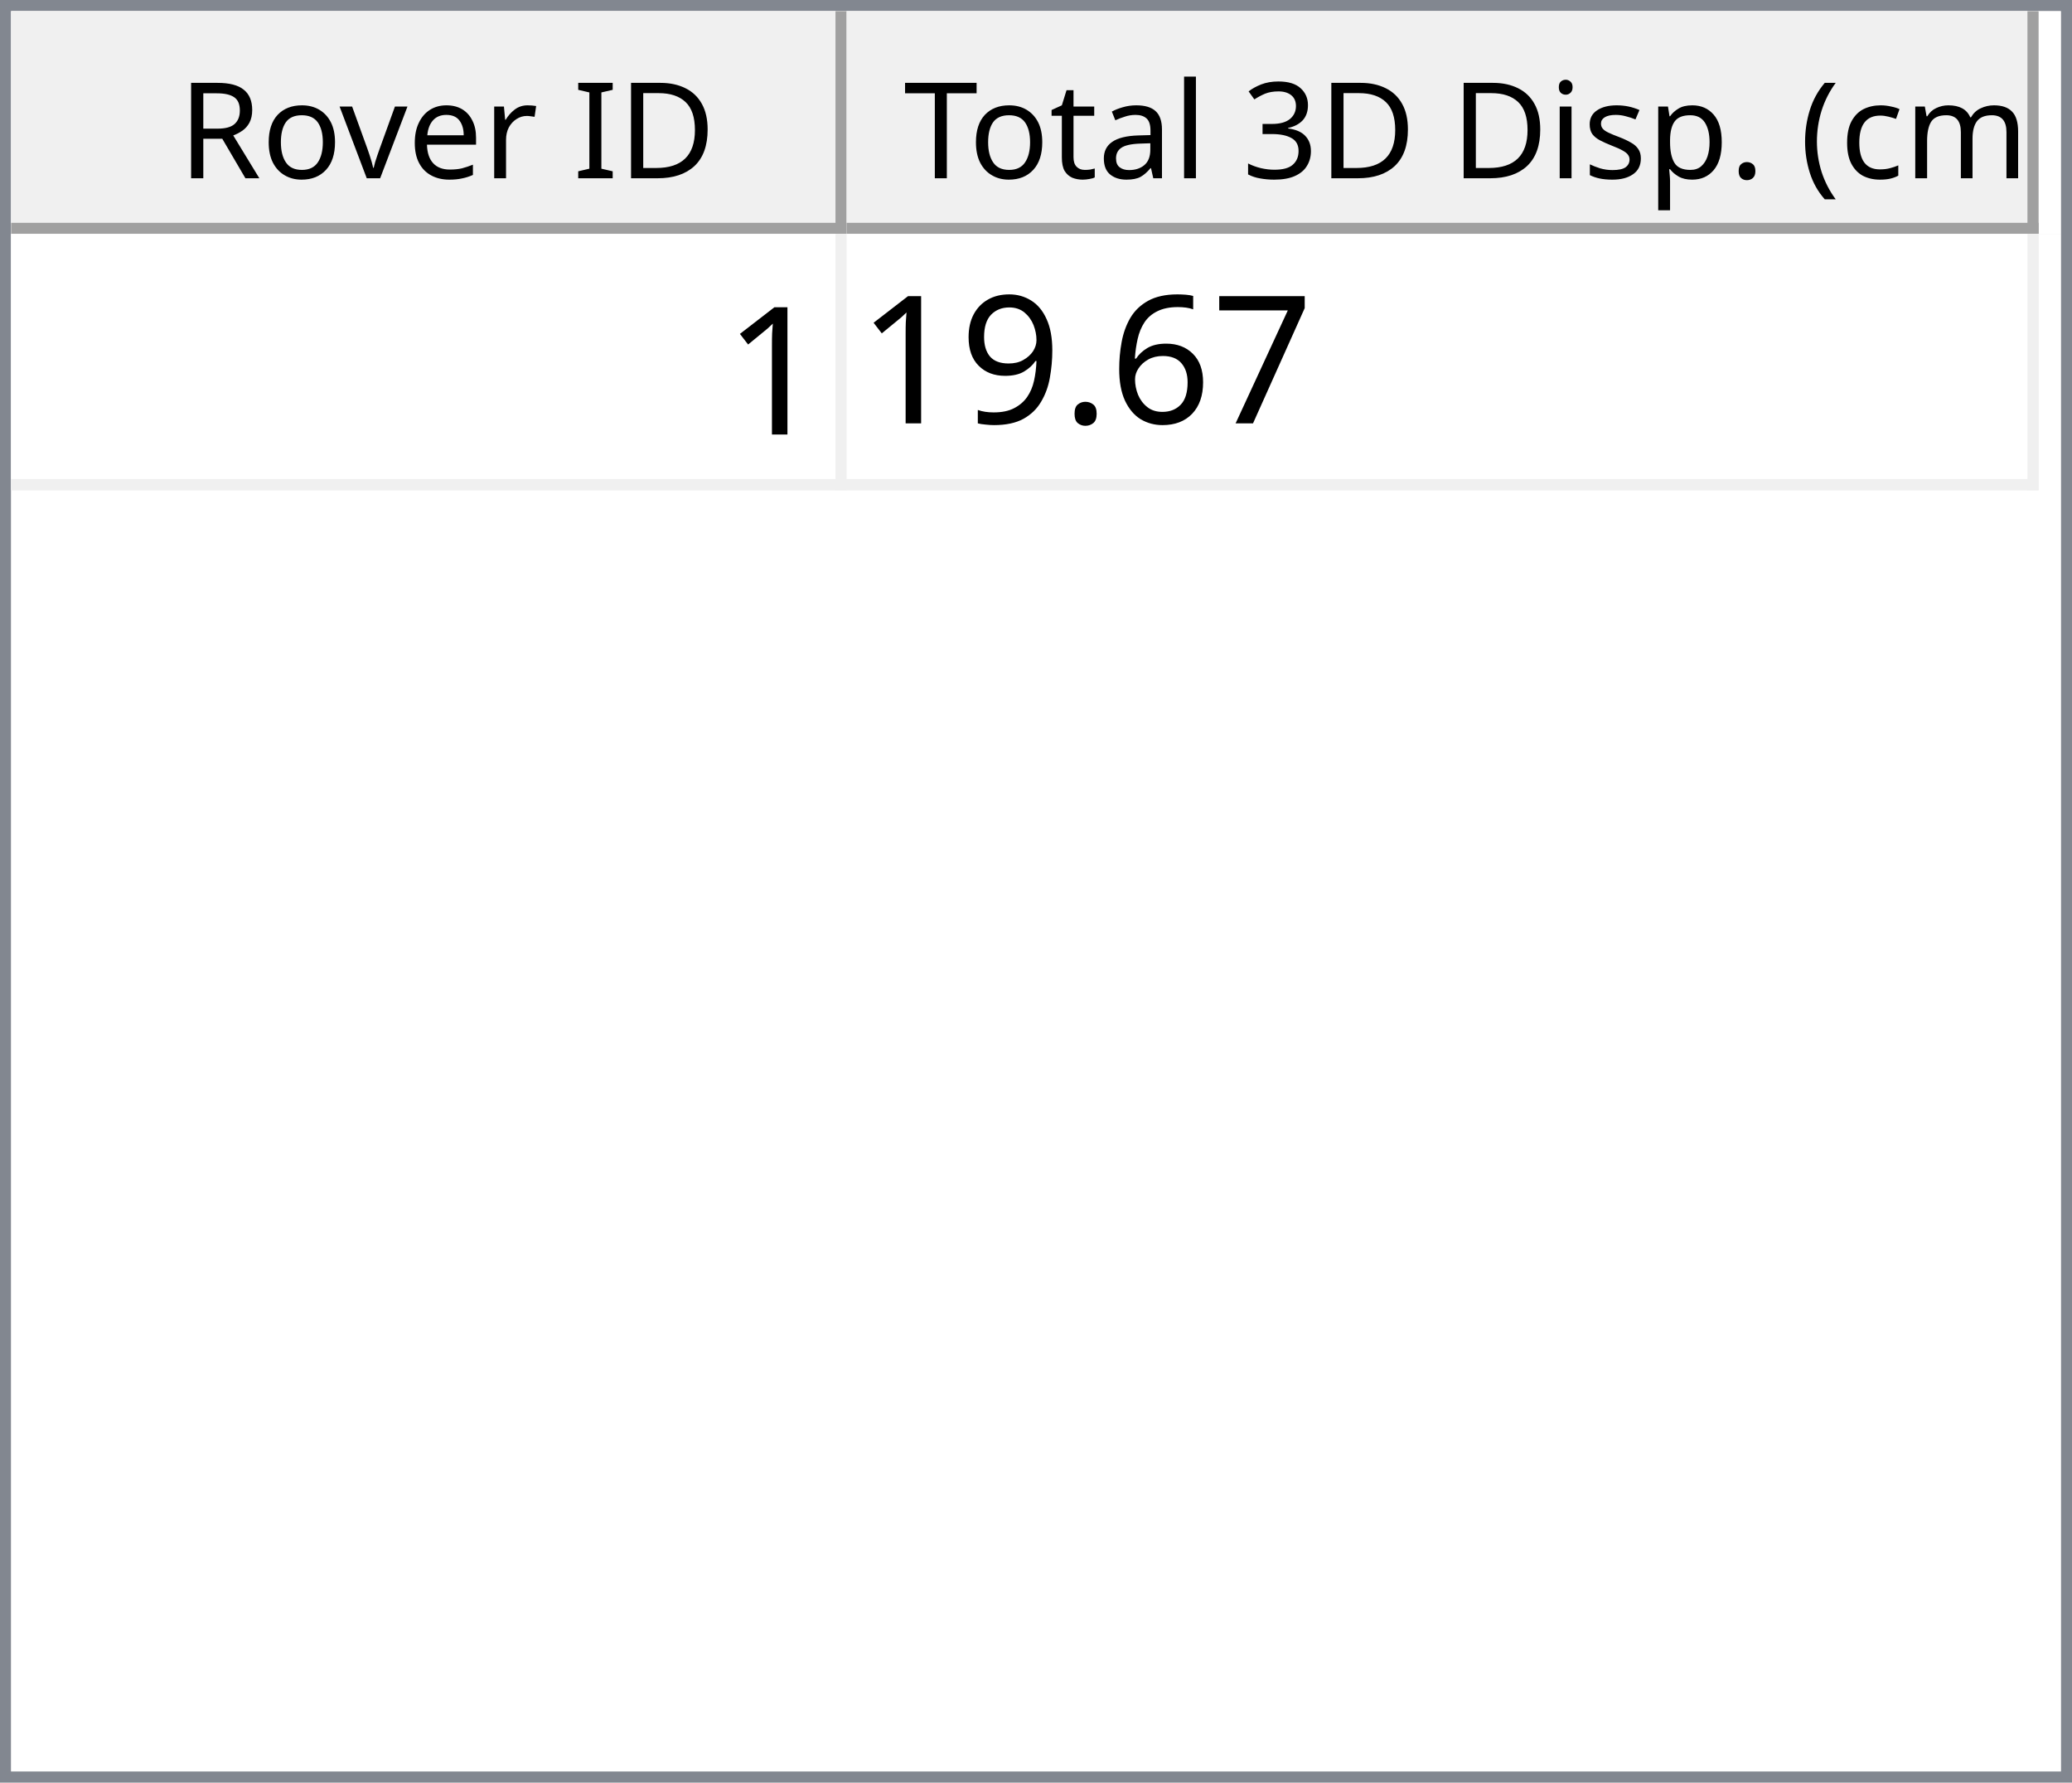
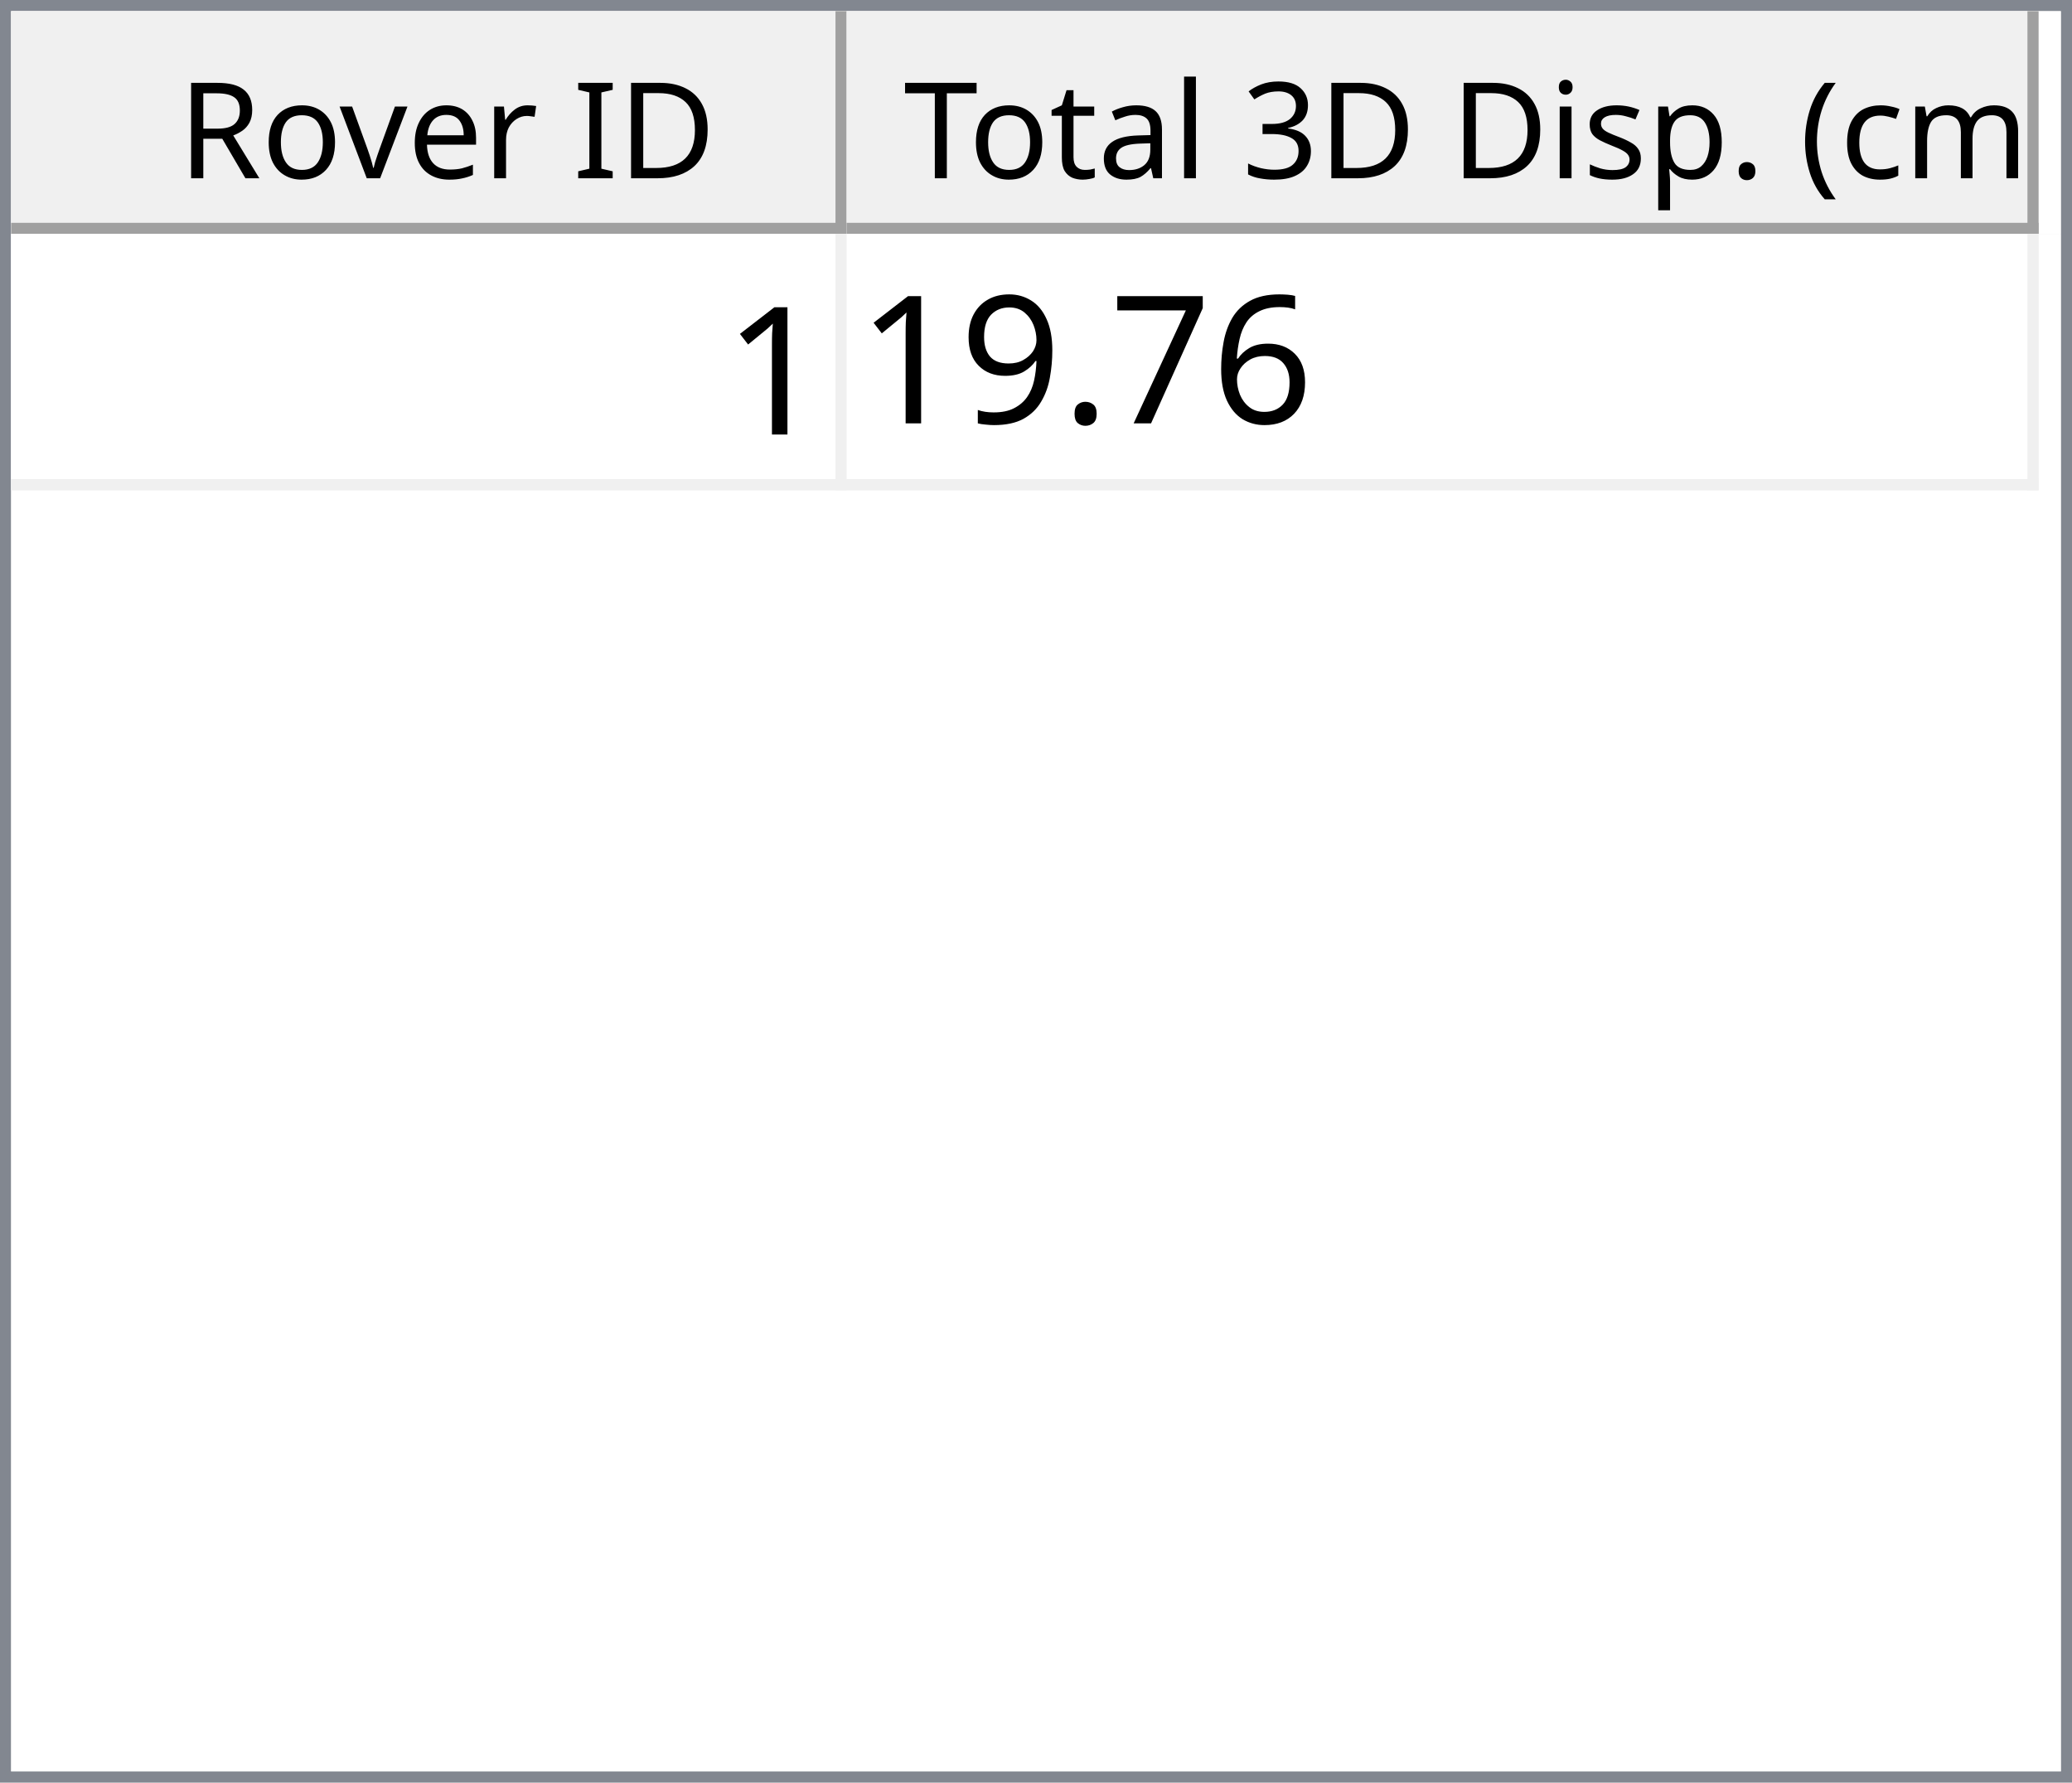
<svg xmlns="http://www.w3.org/2000/svg" style="fill-opacity:1; color-rendering:auto; color-interpolation:auto; text-rendering:auto; stroke:black; stroke-linecap:square; stroke-miterlimit:10; shape-rendering:auto; stroke-opacity:1; fill:black; stroke-dasharray:none; font-weight:normal; stroke-width:1; font-family:'Dialog'; font-style:normal; stroke-linejoin:miter; font-size:12px; stroke-dashoffset:0; image-rendering:auto;" width="186" height="160">
  <defs id="genericDefs" />
  <g>
    <defs id="defs1">
      <clipPath clipPathUnits="userSpaceOnUse" id="clipPath1">
        <path d="M0 0 L186 0 L186 160 L0 160 L0 0 Z" />
      </clipPath>
      <clipPath clipPathUnits="userSpaceOnUse" id="clipPath2">
        <path d="M0 0 L0 160 L186 160 L186 0 Z" />
      </clipPath>
      <clipPath clipPathUnits="userSpaceOnUse" id="clipPath3">
        <path d="M0 0 L0 20 L184 20 L184 0 Z" />
      </clipPath>
      <clipPath clipPathUnits="userSpaceOnUse" id="clipPath4">
        <path d="M0 0 L0 20 L75 20 L75 0 Z" />
      </clipPath>
      <clipPath clipPathUnits="userSpaceOnUse" id="clipPath5">
        <path d="M1 1 L1 19 L74 19 L74 1 Z" />
      </clipPath>
      <clipPath clipPathUnits="userSpaceOnUse" id="clipPath6">
        <path d="M0 0 L0 18 L73 18 L73 0 Z" />
      </clipPath>
      <clipPath clipPathUnits="userSpaceOnUse" id="clipPath7">
        <path d="M-0.5 -0.5 L-0.5 19.5 L74.5 19.5 L74.5 -0.5 Z" />
      </clipPath>
      <clipPath clipPathUnits="userSpaceOnUse" id="clipPath8">
        <path d="M0 0 L0 20 L107 20 L107 0 Z" />
      </clipPath>
      <clipPath clipPathUnits="userSpaceOnUse" id="clipPath9">
        <path d="M1 1 L1 19 L106 19 L106 1 Z" />
      </clipPath>
      <clipPath clipPathUnits="userSpaceOnUse" id="clipPath10">
        <path d="M0 0 L0 18 L105 18 L105 0 Z" />
      </clipPath>
      <clipPath clipPathUnits="userSpaceOnUse" id="clipPath11">
        <path d="M-0.5 -0.5 L-0.5 19.5 L106.5 19.5 L106.5 -0.5 Z" />
      </clipPath>
      <clipPath clipPathUnits="userSpaceOnUse" id="clipPath12">
        <path d="M0 0 L0 138 L184 138 L184 0 Z" />
      </clipPath>
      <clipPath clipPathUnits="userSpaceOnUse" id="clipPath13">
        <path d="M0 0 L0 23 L182 23 L182 0 Z" />
      </clipPath>
      <clipPath clipPathUnits="userSpaceOnUse" id="clipPath14">
        <path d="M-0.5 -0.5 L-0.5 22.5 L181.5 22.5 L181.5 -0.5 Z" />
      </clipPath>
      <clipPath clipPathUnits="userSpaceOnUse" id="clipPath15">
        <path d="M0 0 L0 22 L74 22 L74 0 Z" />
      </clipPath>
      <clipPath clipPathUnits="userSpaceOnUse" id="clipPath16">
        <path d="M0 0 L0 22 L106 22 L106 0 Z" />
      </clipPath>
      <font horiz-adv-x="64.551" id="font1">
        <font-face ascent="107.91" descent="25.098" units-per-em="100" style="font-style:normal; font-family:Segoe UI; font-weight:normal;" />
        <missing-glyph horiz-adv-x="64.551" d="M8.109 0 L8.109 68.266 L56.453 68.266 L56.453 0 L8.109 0 ZM15.328 7.234 L49.219 7.234 L49.219 61.031 L15.328 61.031 L15.328 7.234 Z" />
        <glyph unicode="D" horiz-adv-x="70.117" d="M9.188 0 L9.188 70.016 L28.516 70.016 Q65.531 70.016 65.531 35.891 Q65.531 19.672 55.25 9.836 Q44.969 0 27.734 0 L9.188 0 ZM17.391 62.594 L17.391 7.422 L27.828 7.422 Q41.609 7.422 49.273 14.797 Q56.938 22.172 56.938 35.688 Q56.938 62.594 28.328 62.594 L17.391 62.594 Z" />
        <glyph unicode="I" horiz-adv-x="26.611" d="M17.391 0 L9.188 0 L9.188 70.016 L17.391 70.016 L17.391 0 Z" />
        <glyph unicode=" " horiz-adv-x="27.393" d="" />
        <glyph unicode="r" horiz-adv-x="34.766" d="M34.188 41.891 Q32.078 43.5 28.125 43.5 Q23 43.5 19.555 38.672 Q16.109 33.844 16.109 25.484 L16.109 0 L8.109 0 L8.109 50 L16.109 50 L16.109 39.703 L16.312 39.703 Q18.016 44.969 21.531 47.922 Q25.047 50.875 29.391 50.875 Q32.516 50.875 34.188 50.203 L34.188 41.891 Z" />
        <glyph unicode="e" horiz-adv-x="52.295" d="M48.297 23 L12.984 23 Q13.188 14.656 17.484 10.109 Q21.781 5.562 29.297 5.562 Q37.75 5.562 44.828 11.141 L44.828 3.609 Q38.234 -1.172 27.391 -1.172 Q16.797 -1.172 10.742 5.641 Q4.688 12.453 4.688 24.812 Q4.688 36.469 11.305 43.82 Q17.922 51.172 27.734 51.172 Q37.547 51.172 42.922 44.828 Q48.297 38.484 48.297 27.203 L48.297 23 ZM40.094 29.781 Q40.047 36.719 36.75 40.578 Q33.453 44.438 27.594 44.438 Q21.922 44.438 17.969 40.383 Q14.016 36.328 13.094 29.781 L40.094 29.781 Z" />
        <glyph unicode="v" horiz-adv-x="47.9" d="M47.406 50 L27.484 0 L19.625 0 L0.688 50 L9.469 50 L22.172 13.672 Q23.578 9.672 23.922 6.688 L24.125 6.688 Q24.609 10.453 25.688 13.484 L38.969 50 L47.406 50 Z" />
        <glyph unicode="o" horiz-adv-x="58.594" d="M29 -1.172 Q17.922 -1.172 11.305 5.836 Q4.688 12.844 4.688 24.422 Q4.688 37.016 11.57 44.094 Q18.453 51.172 30.172 51.172 Q41.359 51.172 47.633 44.289 Q53.906 37.406 53.906 25.203 Q53.906 13.234 47.141 6.031 Q40.375 -1.172 29 -1.172 ZM29.594 44.438 Q21.875 44.438 17.383 39.188 Q12.891 33.938 12.891 24.703 Q12.891 15.828 17.43 10.695 Q21.969 5.562 29.594 5.562 Q37.359 5.562 41.531 10.594 Q45.703 15.625 45.703 24.906 Q45.703 34.281 41.531 39.359 Q37.359 44.438 29.594 44.438 Z" />
        <glyph unicode="R" horiz-adv-x="59.814" d="M59.375 0 L49.609 0 L37.891 19.625 Q36.281 22.359 34.766 24.289 Q33.25 26.219 31.664 27.438 Q30.078 28.656 28.25 29.219 Q26.422 29.781 24.125 29.781 L17.391 29.781 L17.391 0 L9.188 0 L9.188 70.016 L30.078 70.016 Q34.672 70.016 38.555 68.867 Q42.438 67.719 45.289 65.375 Q48.141 63.031 49.758 59.547 Q51.375 56.062 51.375 51.375 Q51.375 47.703 50.273 44.656 Q49.172 41.609 47.148 39.211 Q45.125 36.812 42.266 35.133 Q39.406 33.453 35.844 32.516 L35.844 32.328 Q37.594 31.547 38.891 30.547 Q40.188 29.547 41.359 28.18 Q42.531 26.812 43.68 25.078 Q44.828 23.344 46.234 21.047 L59.375 0 ZM17.391 62.594 L17.391 37.203 L28.516 37.203 Q31.594 37.203 34.203 38.133 Q36.812 39.062 38.719 40.797 Q40.625 42.531 41.703 45.047 Q42.781 47.562 42.781 50.688 Q42.781 56.297 39.141 59.445 Q35.5 62.594 28.609 62.594 L17.391 62.594 Z" />
        <glyph unicode=")" horiz-adv-x="30.176" d="M8.297 -15.922 L1.172 -15.922 Q16.406 2.344 16.406 26.812 Q16.406 51.469 1.078 70.016 L8.297 70.016 Q23.531 52.156 23.531 26.703 Q23.531 1.375 8.297 -15.922 Z" />
        <glyph unicode="m" horiz-adv-x="86.133" d="M79.109 0 L71.094 0 L71.094 28.719 Q71.094 37.016 68.531 40.727 Q65.969 44.438 59.906 44.438 Q54.781 44.438 51.195 39.75 Q47.609 35.062 47.609 28.516 L47.609 0 L39.594 0 L39.594 29.688 Q39.594 44.438 28.219 44.438 Q22.953 44.438 19.531 40.016 Q16.109 35.594 16.109 28.516 L16.109 0 L8.109 0 L8.109 50 L16.109 50 L16.109 42.094 L16.312 42.094 Q21.625 51.172 31.844 51.172 Q36.969 51.172 40.773 48.312 Q44.578 45.453 46 40.828 Q51.562 51.172 62.594 51.172 Q79.109 51.172 79.109 30.812 L79.109 0 Z" />
        <glyph unicode="c" horiz-adv-x="46.191" d="M42.188 2.297 Q36.422 -1.172 28.516 -1.172 Q17.828 -1.172 11.258 5.789 Q4.688 12.75 4.688 23.828 Q4.688 36.188 11.766 43.68 Q18.844 51.172 30.672 51.172 Q37.25 51.172 42.281 48.734 L42.281 40.531 Q36.719 44.438 30.375 44.438 Q22.703 44.438 17.797 38.945 Q12.891 33.453 12.891 24.516 Q12.891 15.719 17.508 10.641 Q22.125 5.562 29.891 5.562 Q36.422 5.562 42.188 9.906 L42.188 2.297 Z" />
        <glyph unicode="(" horiz-adv-x="30.176" d="M29.109 -15.922 L21.969 -15.922 Q6.844 1.375 6.844 26.703 Q6.844 52.156 21.969 70.016 L29.203 70.016 Q13.875 51.469 13.875 26.812 Q13.875 2.344 29.109 -15.922 Z" />
        <glyph unicode="." horiz-adv-x="21.68" d="M10.891 -1.078 Q8.641 -1.078 7.055 0.539 Q5.469 2.156 5.469 4.391 Q5.469 6.641 7.055 8.273 Q8.641 9.906 10.891 9.906 Q13.188 9.906 14.797 8.273 Q16.406 6.641 16.406 4.391 Q16.406 2.156 14.797 0.539 Q13.188 -1.078 10.891 -1.078 Z" />
        <glyph unicode="p" horiz-adv-x="58.789" d="M16.312 7.234 L16.109 7.234 L16.109 -23 L8.109 -23 L8.109 50 L16.109 50 L16.109 41.219 L16.312 41.219 Q22.219 51.172 33.594 51.172 Q43.266 51.172 48.688 44.461 Q54.109 37.75 54.109 26.469 Q54.109 13.922 48 6.375 Q41.891 -1.172 31.297 -1.172 Q21.578 -1.172 16.312 7.234 ZM16.109 27.391 L16.109 20.406 Q16.109 14.203 20.141 9.883 Q24.172 5.562 30.375 5.562 Q37.641 5.562 41.773 11.133 Q45.906 16.703 45.906 26.609 Q45.906 34.969 42.047 39.703 Q38.188 44.438 31.594 44.438 Q24.609 44.438 20.359 39.578 Q16.109 34.719 16.109 27.391 Z" />
        <glyph unicode="s" horiz-adv-x="42.432" d="M5.078 1.812 L5.078 10.406 Q11.625 5.562 19.484 5.562 Q30.031 5.562 30.031 12.594 Q30.031 14.594 29.125 15.992 Q28.219 17.391 26.68 18.461 Q25.141 19.531 23.07 20.383 Q21 21.234 18.609 22.172 Q15.281 23.484 12.766 24.828 Q10.25 26.172 8.57 27.859 Q6.891 29.547 6.031 31.695 Q5.172 33.844 5.172 36.719 Q5.172 40.234 6.789 42.945 Q8.406 45.656 11.086 47.484 Q13.766 49.312 17.211 50.242 Q20.656 51.172 24.312 51.172 Q30.812 51.172 35.938 48.922 L35.938 40.828 Q30.422 44.438 23.25 44.438 Q21 44.438 19.195 43.922 Q17.391 43.406 16.094 42.477 Q14.797 41.547 14.086 40.258 Q13.375 38.969 13.375 37.406 Q13.375 35.453 14.086 34.133 Q14.797 32.812 16.164 31.789 Q17.531 30.766 19.484 29.938 Q21.438 29.109 23.922 28.125 Q27.25 26.859 29.883 25.516 Q32.516 24.172 34.375 22.484 Q36.234 20.797 37.234 18.602 Q38.234 16.406 38.234 13.375 Q38.234 9.672 36.602 6.938 Q34.969 4.203 32.234 2.398 Q29.5 0.594 25.93 -0.289 Q22.359 -1.172 18.453 -1.172 Q10.75 -1.172 5.078 1.812 Z" />
        <glyph unicode="i" horiz-adv-x="24.219" d="M12.203 62.703 Q10.062 62.703 8.547 64.164 Q7.031 65.625 7.031 67.875 Q7.031 70.125 8.547 71.609 Q10.062 73.094 12.203 73.094 Q14.406 73.094 15.945 71.609 Q17.484 70.125 17.484 67.875 Q17.484 65.719 15.945 64.211 Q14.406 62.703 12.203 62.703 ZM16.109 0 L8.109 0 L8.109 50 L16.109 50 L16.109 0 Z" />
        <glyph unicode="3" horiz-adv-x="53.906" d="M46.531 19.828 Q46.531 15.094 44.75 11.211 Q42.969 7.328 39.719 4.57 Q36.469 1.812 31.93 0.297 Q27.391 -1.219 21.922 -1.219 Q11.922 -1.219 6 2.594 L6 11.188 Q13.094 5.609 22.219 5.609 Q25.875 5.609 28.828 6.539 Q31.781 7.469 33.906 9.227 Q36.031 10.984 37.18 13.477 Q38.328 15.969 38.328 19.094 Q38.328 32.812 18.797 32.812 L12.984 32.812 L12.984 39.594 L18.5 39.594 Q35.797 39.594 35.797 52.484 Q35.797 64.406 22.609 64.406 Q15.188 64.406 8.688 59.422 L8.688 67.188 Q15.375 71.188 24.609 71.188 Q29 71.188 32.57 69.969 Q36.141 68.75 38.68 66.555 Q41.219 64.359 42.609 61.281 Q44 58.203 44 54.5 Q44 40.672 30.031 36.719 L30.031 36.531 Q33.594 36.141 36.625 34.797 Q39.656 33.453 41.852 31.305 Q44.047 29.156 45.289 26.25 Q46.531 23.344 46.531 19.828 Z" />
        <glyph unicode="l" horiz-adv-x="24.219" d="M16.109 0 L8.109 0 L8.109 74.031 L16.109 74.031 L16.109 0 Z" />
        <glyph unicode="a" horiz-adv-x="50.879" d="M43.891 0 L35.891 0 L35.891 7.812 L35.688 7.812 Q30.469 -1.172 20.312 -1.172 Q12.844 -1.172 8.617 2.781 Q4.391 6.734 4.391 13.281 Q4.391 27.297 20.906 29.594 L35.891 31.688 Q35.891 44.438 25.594 44.438 Q16.547 44.438 9.281 38.281 L9.281 46.484 Q16.656 51.172 26.266 51.172 Q43.891 51.172 43.891 32.516 L43.891 0 ZM35.891 25.297 L23.828 23.641 Q18.266 22.859 15.43 20.875 Q12.594 18.891 12.594 13.875 Q12.594 10.203 15.211 7.883 Q17.828 5.562 22.172 5.562 Q28.125 5.562 32.008 9.742 Q35.891 13.922 35.891 20.312 L35.891 25.297 Z" />
        <glyph unicode="t" horiz-adv-x="33.887" d="M31.297 0.484 Q28.469 -1.078 23.828 -1.078 Q10.688 -1.078 10.688 13.578 L10.688 43.172 L2.094 43.172 L2.094 50 L10.688 50 L10.688 62.203 L18.703 64.797 L18.703 50 L31.297 50 L31.297 43.172 L18.703 43.172 L18.703 14.984 Q18.703 9.969 20.414 7.82 Q22.125 5.672 26.078 5.672 Q29.109 5.672 31.297 7.328 L31.297 0.484 Z" />
        <glyph unicode="T" horiz-adv-x="52.393" d="M50.594 62.594 L30.375 62.594 L30.375 0 L22.172 0 L22.172 62.594 L2 62.594 L2 70.016 L50.594 70.016 L50.594 62.594 Z" />
      </font>
      <font horiz-adv-x="75.0" id="font2">
        <font-face ascent="100.537" descent="21.973" units-per-em="100" style="font-style:normal; font-family:sans-serif; font-weight:normal;" />
        <missing-glyph horiz-adv-x="75.0" d="M12.5 0 L12.5 62.5 L62.5 62.5 L62.5 0 L12.5 0 ZM14.062 1.562 L60.938 1.562 L60.938 60.938 L14.062 60.938 L14.062 1.562 Z" />
        <glyph unicode="1" horiz-adv-x="55.615" d="M37.25 0 L28.469 0 L28.469 56 Q25.297 52.984 20.141 49.953 Q14.984 46.922 10.891 45.406 L10.891 53.906 Q18.266 57.375 23.781 62.305 Q29.297 67.234 31.594 71.875 L37.25 71.875 L37.25 0 Z" />
+         <glyph unicode="6" horiz-adv-x="55.615" d="M49.75 54.047 L41.016 53.375 Q39.844 58.547 37.703 60.891 Q34.125 64.656 28.906 64.656 Q24.703 64.656 21.531 62.312 Q17.391 59.281 14.992 53.469 Q12.594 47.656 12.5 36.922 Q15.672 41.75 20.266 44.094 Q24.859 46.438 29.891 46.438 Q38.672 46.438 44.852 39.969 Q51.031 33.5 51.031 23.25 Q51.031 16.5 48.125 10.719 Q45.219 4.938 40.141 1.859 Q35.062 -1.219 28.609 -1.219 Q17.625 -1.219 10.695 6.859 Q3.766 14.938 3.766 33.5 Q3.766 54.25 11.422 63.672 Q18.109 71.875 29.438 71.875 Q37.891 71.875 43.289 67.141 Q48.688 62.406 49.75 54.047 ZM13.875 23.188 Q13.875 18.656 15.797 14.508 Q17.719 10.359 21.188 8.18 Q24.656 6 28.469 6 Q34.031 6 38.039 10.492 Q42.047 14.984 42.047 22.703 Q42.047 30.125 38.086 34.398 Q34.125 38.672 28.125 38.672 Q22.172 38.672 18.023 34.398 Q13.875 30.125 13.875 23.188 Z" />
        <glyph unicode="7" horiz-adv-x="55.615" d="M4.734 62.203 L4.734 70.656 L51.078 70.656 L51.078 63.812 Q44.234 56.547 37.523 44.484 Q30.812 32.422 27.156 19.672 Q24.516 10.688 23.781 0 L14.75 0 Q14.891 8.453 18.062 20.414 Q21.234 32.375 27.172 43.484 Q33.109 54.594 39.797 62.203 L4.734 62.203 Z" />
-         <glyph unicode="6" horiz-adv-x="55.615" d="M49.75 54.047 L41.016 53.375 Q39.844 58.547 37.703 60.891 Q34.125 64.656 28.906 64.656 Q24.703 64.656 21.531 62.312 Q17.391 59.281 14.992 53.469 Q12.594 47.656 12.5 36.922 Q15.672 41.75 20.266 44.094 Q24.859 46.438 29.891 46.438 Q38.672 46.438 44.852 39.969 Q51.031 33.5 51.031 23.25 Q51.031 16.5 48.125 10.719 Q45.219 4.938 40.141 1.859 Q35.062 -1.219 28.609 -1.219 Q17.625 -1.219 10.695 6.859 Q3.766 14.938 3.766 33.5 Q3.766 54.25 11.422 63.672 Q18.109 71.875 29.438 71.875 Q37.891 71.875 43.289 67.141 Q48.688 62.406 49.75 54.047 ZM13.875 23.188 Q13.875 18.656 15.797 14.508 Q17.719 10.359 21.188 8.18 Q24.656 6 28.469 6 Q34.031 6 38.039 10.492 Q42.047 14.984 42.047 22.703 Q42.047 30.125 38.086 34.398 Q34.125 38.672 28.125 38.672 Q22.172 38.672 18.023 34.398 Q13.875 30.125 13.875 23.188 Z" />
        <glyph unicode="." horiz-adv-x="27.783" d="M9.078 0 L9.078 10.016 L19.094 10.016 L19.094 0 L9.078 0 Z" />
        <glyph unicode="9" horiz-adv-x="55.615" d="M5.469 16.547 L13.922 17.328 Q14.984 11.375 18.016 8.688 Q21.047 6 25.781 6 Q29.828 6 32.883 7.859 Q35.938 9.719 37.891 12.82 Q39.844 15.922 41.164 21.195 Q42.484 26.469 42.484 31.938 Q42.484 32.516 42.438 33.688 Q39.797 29.5 35.234 26.883 Q30.672 24.266 25.344 24.266 Q16.453 24.266 10.305 30.711 Q4.156 37.156 4.156 47.703 Q4.156 58.594 10.578 65.234 Q17 71.875 26.656 71.875 Q33.641 71.875 39.43 68.117 Q45.219 64.359 48.219 57.398 Q51.219 50.438 51.219 37.25 Q51.219 23.531 48.242 15.406 Q45.266 7.281 39.383 3.031 Q33.5 -1.219 25.594 -1.219 Q17.188 -1.219 11.867 3.445 Q6.547 8.109 5.469 16.547 ZM41.453 48.141 Q41.453 55.719 37.43 60.156 Q33.406 64.594 27.734 64.594 Q21.875 64.594 17.531 59.812 Q13.188 55.031 13.188 47.406 Q13.188 40.578 17.312 36.305 Q21.438 32.031 27.484 32.031 Q33.594 32.031 37.523 36.305 Q41.453 40.578 41.453 48.141 Z" />
      </font>
    </defs>
    <g style="fill:white; stroke:white;">
      <rect x="0" y="0" width="186" style="clip-path:url(#clipPath1); stroke:none;" height="160" />
    </g>
    <g style="fill:white; text-rendering:optimizeSpeed; color-rendering:optimizeSpeed; image-rendering:optimizeSpeed; shape-rendering:crispEdges; stroke:white; color-interpolation:sRGB;">
      <rect x="0" width="186" height="160" y="0" style="stroke:none;" />
      <path style="stroke:none;" d="M0 160 L186 160 L186 0 L0 0 Z" />
    </g>
    <g style="fill:rgb(240,240,240); font-family:'Segoe UI'; stroke:rgb(240,240,240);">
      <rect x="0" y="0" width="186" style="clip-path:url(#clipPath2); stroke:none;" height="160" />
    </g>
    <g style="fill:rgb(130,135,144); font-family:'Segoe UI'; stroke:rgb(130,135,144);">
      <path d="M0 0 L186 0 L186 160 L0 160 L0 0 ZM1 1 L185 1 L185 159 L1 159 L1 1 Z" style="fill-rule:evenodd; clip-path:url(#clipPath2); stroke:none;" />
    </g>
    <g style="fill:white; font-family:'Segoe UI'; stroke:white;" transform="translate(1,1)">
      <rect x="0" y="0" width="184" style="clip-path:url(#clipPath3); stroke:none;" height="20" />
    </g>
    <g style="fill:rgb(240,240,240); font-family:'Segoe UI'; stroke:rgb(240,240,240);" transform="translate(1,1)">
      <rect x="0" y="0" width="75" style="clip-path:url(#clipPath4); stroke:none;" height="20" />
    </g>
    <g style="font-family:'Segoe UI';" transform="translate(2,2)">
      <text x="14" xml:space="preserve" y="14" style="clip-path:url(#clipPath6); stroke:none;">Rover ID</text>
    </g>
    <g style="fill:rgb(160,160,160); font-family:'Segoe UI'; stroke:rgb(160,160,160); stroke-linejoin:bevel;" transform="translate(1.5,1.5)">
      <line x1="74" x2="74" y1="0" style="fill:none; clip-path:url(#clipPath7);" y2="19" />
    </g>
    <g style="fill:rgb(160,160,160); font-family:'Segoe UI'; stroke:rgb(160,160,160); stroke-linejoin:bevel;" transform="matrix(1,0,0,1,1,1) translate(0.5,0.5)">
      <line x1="0" x2="74" y1="19" style="fill:none; clip-path:url(#clipPath7);" y2="19" />
    </g>
    <g style="fill:rgb(240,240,240); font-family:'Segoe UI'; stroke:rgb(240,240,240);" transform="translate(76,1)">
      <rect x="0" y="0" width="107" style="clip-path:url(#clipPath8); stroke:none;" height="20" />
    </g>
    <g style="font-family:'Segoe UI';" transform="translate(77,2)">
      <text x="1" xml:space="preserve" y="14" style="clip-path:url(#clipPath10); stroke:none;"> Total 3D Disp. (cm)</text>
    </g>
    <g style="fill:rgb(160,160,160); font-family:'Segoe UI'; stroke:rgb(160,160,160); stroke-linejoin:bevel;" transform="translate(76.5,1.5)">
      <line x1="106" x2="106" y1="0" style="fill:none; clip-path:url(#clipPath11);" y2="19" />
    </g>
    <g style="fill:rgb(160,160,160); font-family:'Segoe UI'; stroke:rgb(160,160,160); stroke-linejoin:bevel;" transform="matrix(1,0,0,1,76,1) translate(0.5,0.5)">
      <line x1="0" x2="106" y1="19" style="fill:none; clip-path:url(#clipPath11);" y2="19" />
    </g>
    <g style="fill:white; font-family:'Segoe UI'; stroke:white;" transform="translate(1,21)">
      <rect x="0" y="0" width="184" style="clip-path:url(#clipPath12); stroke:none;" height="138" />
    </g>
    <g style="fill:rgb(240,240,240); font-size:16px; font-family:sans-serif; stroke:rgb(240,240,240);" transform="translate(1,21)">
      <rect x="0" y="0" width="182" style="clip-path:url(#clipPath13); stroke:none;" height="23" />
      <line transform="translate(0.5,0.5)" x1="0" x2="181" y1="22" style="clip-path:url(#clipPath14); fill:none; stroke-linejoin:bevel;" y2="22" />
    </g>
    <g transform="matrix(1,0,0,1,1,21) translate(0.5,0.5)" style="fill:rgb(240,240,240); font-size:16px; font-family:sans-serif; stroke:rgb(240,240,240); stroke-linejoin:bevel;">
      <line x1="74" x2="74" y1="0" style="fill:none; clip-path:url(#clipPath14);" y2="22" />
    </g>
    <g transform="matrix(1,0,0,1,1,21) translate(0.5,0.5)" style="fill:rgb(240,240,240); font-size:16px; font-family:sans-serif; stroke:rgb(240,240,240); stroke-linejoin:bevel;">
      <line x1="181" x2="181" y1="0" style="fill:none; clip-path:url(#clipPath14);" y2="22" />
    </g>
    <g style="fill:white; font-size:16px; font-family:sans-serif; stroke:white;" transform="matrix(1,0,0,1,1,21)">
      <rect x="0" y="0" width="74" style="clip-path:url(#clipPath15); stroke:none;" height="22" />
      <text x="64" y="18" style="fill:black; clip-path:url(#clipPath15); stroke:none;" xml:space="preserve">1</text>
    </g>
    <g style="fill:white; font-size:16px; font-family:sans-serif; stroke:white;" transform="matrix(1,0,0,1,1,21) translate(75,0)">
      <rect x="0" y="0" width="106" style="clip-path:url(#clipPath16); stroke:none;" height="22" />
-       <text x="1" y="17" style="fill:black; clip-path:url(#clipPath16); stroke:none;" xml:space="preserve">19.67</text>
+       <text x="1" y="17" style="fill:black; clip-path:url(#clipPath16); stroke:none;" xml:space="preserve">19.76</text>
    </g>
  </g>
</svg>
